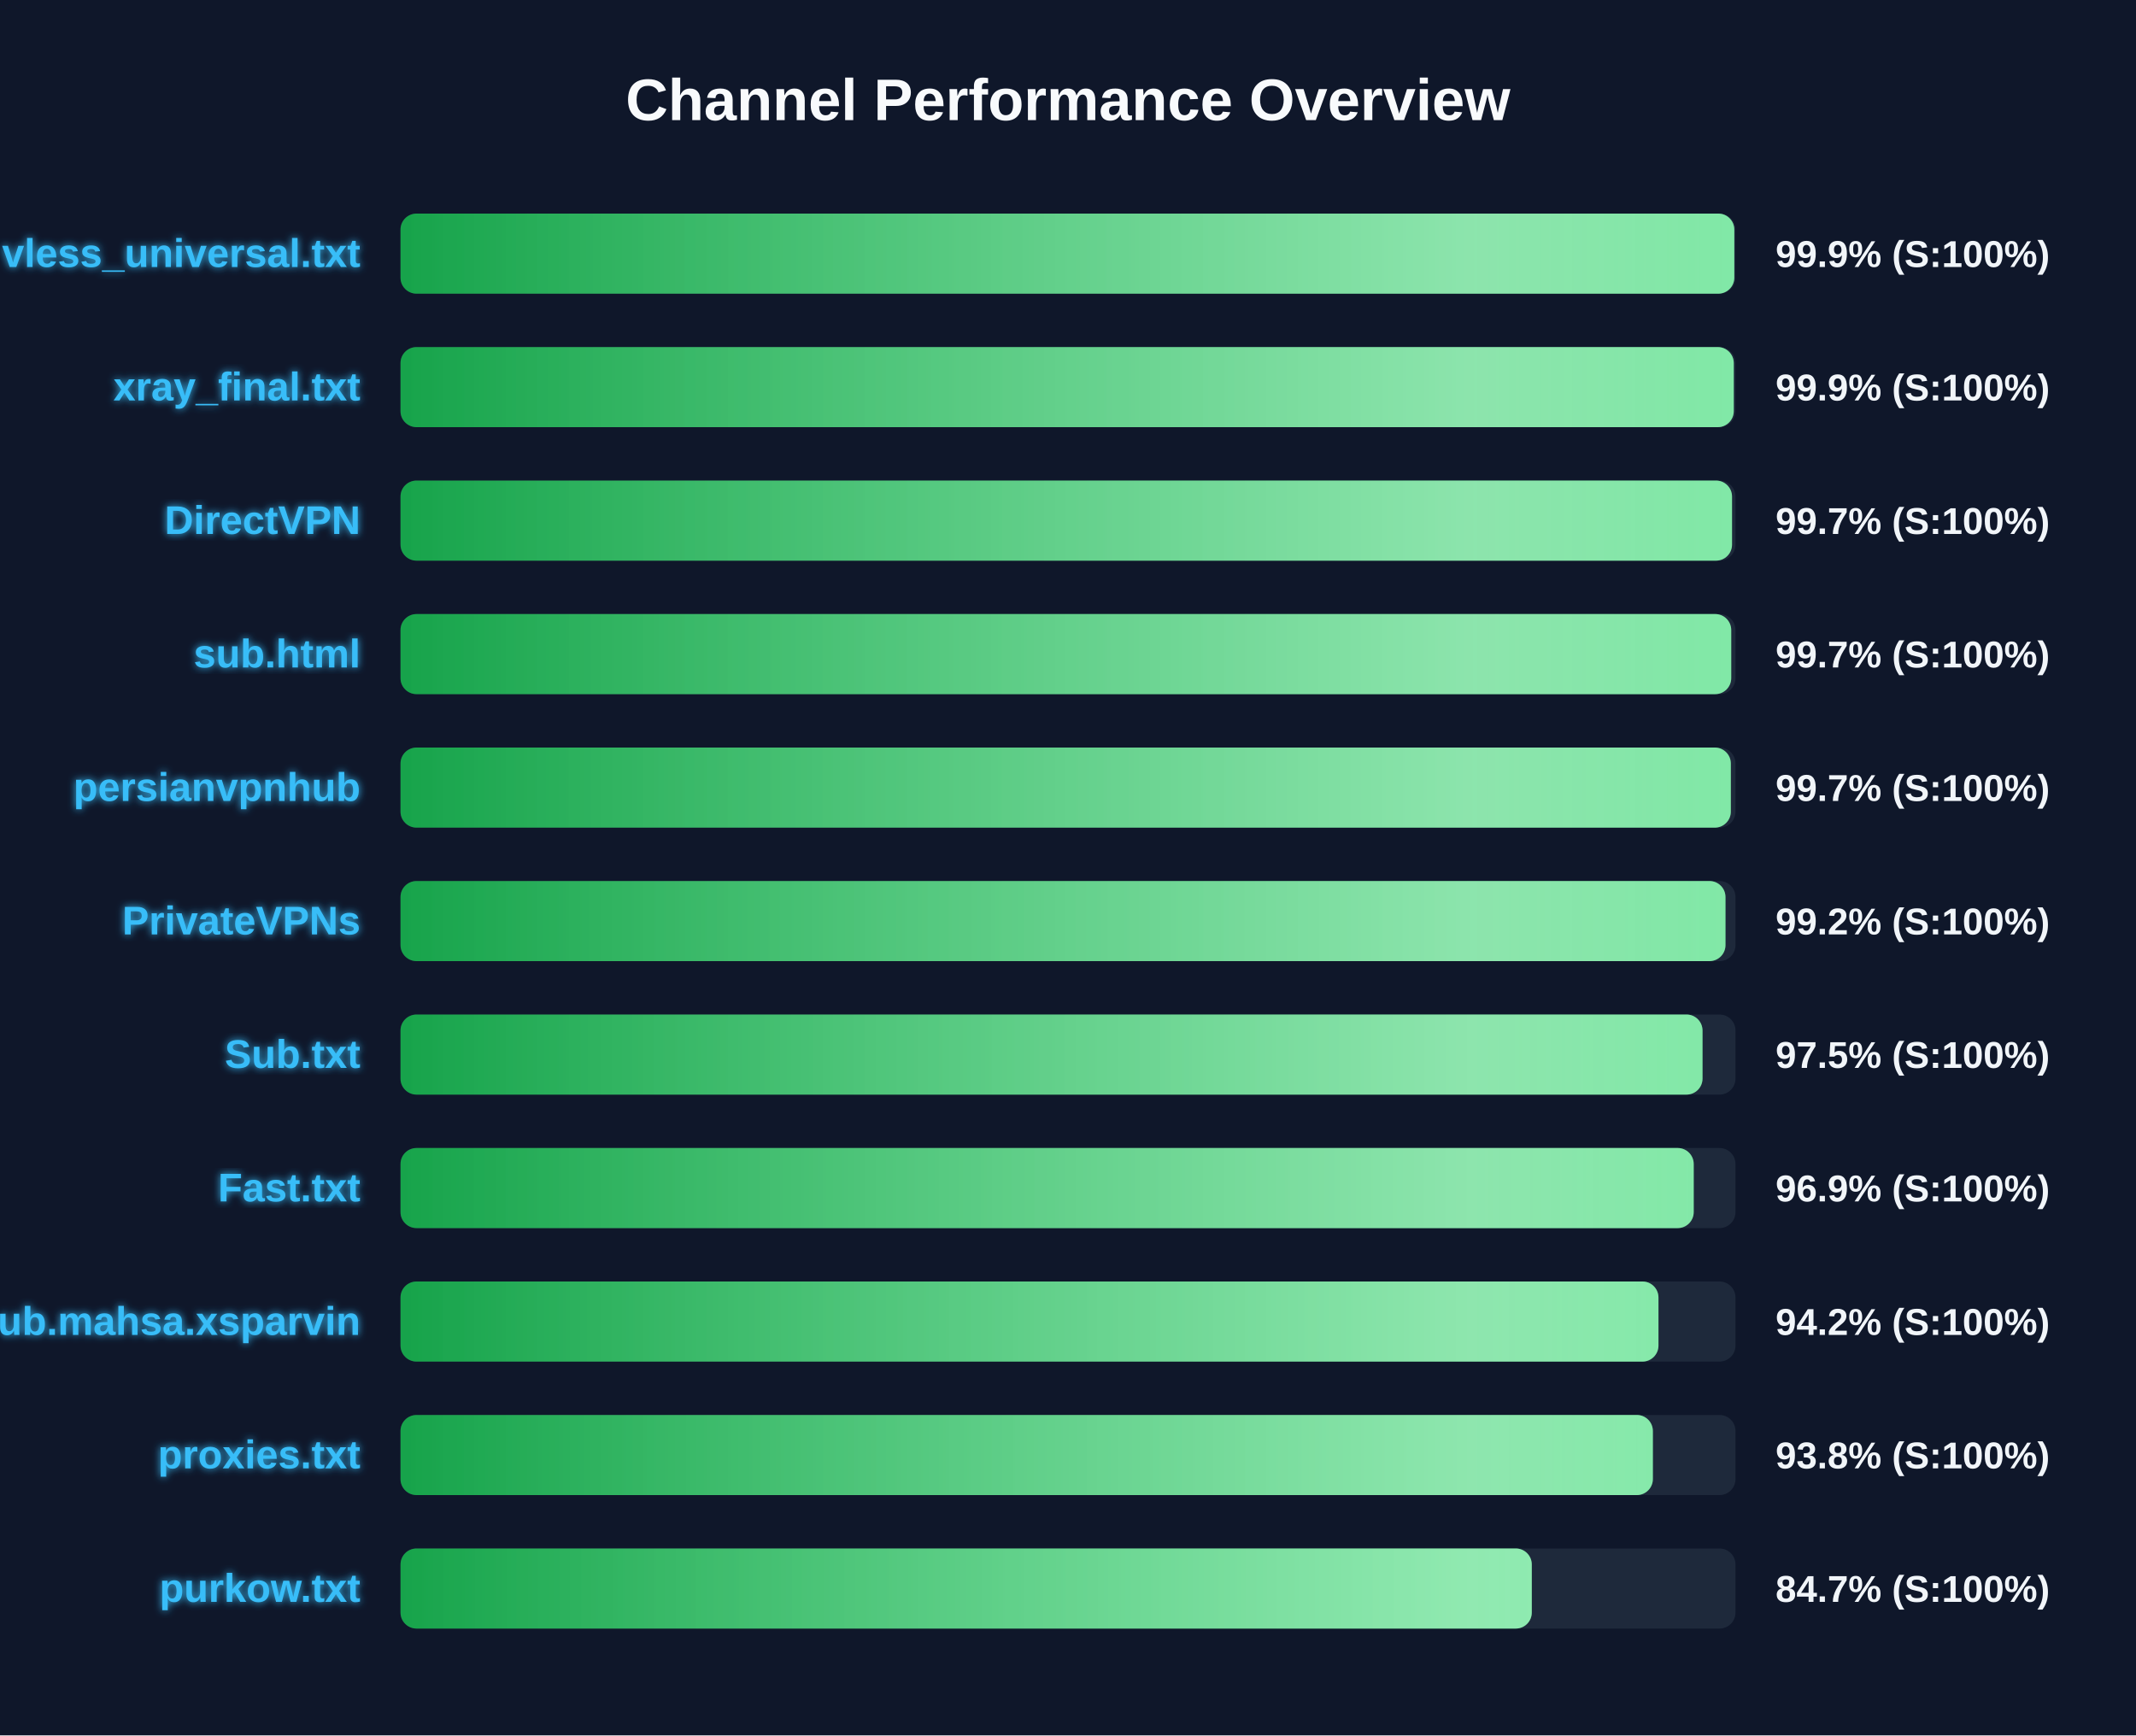
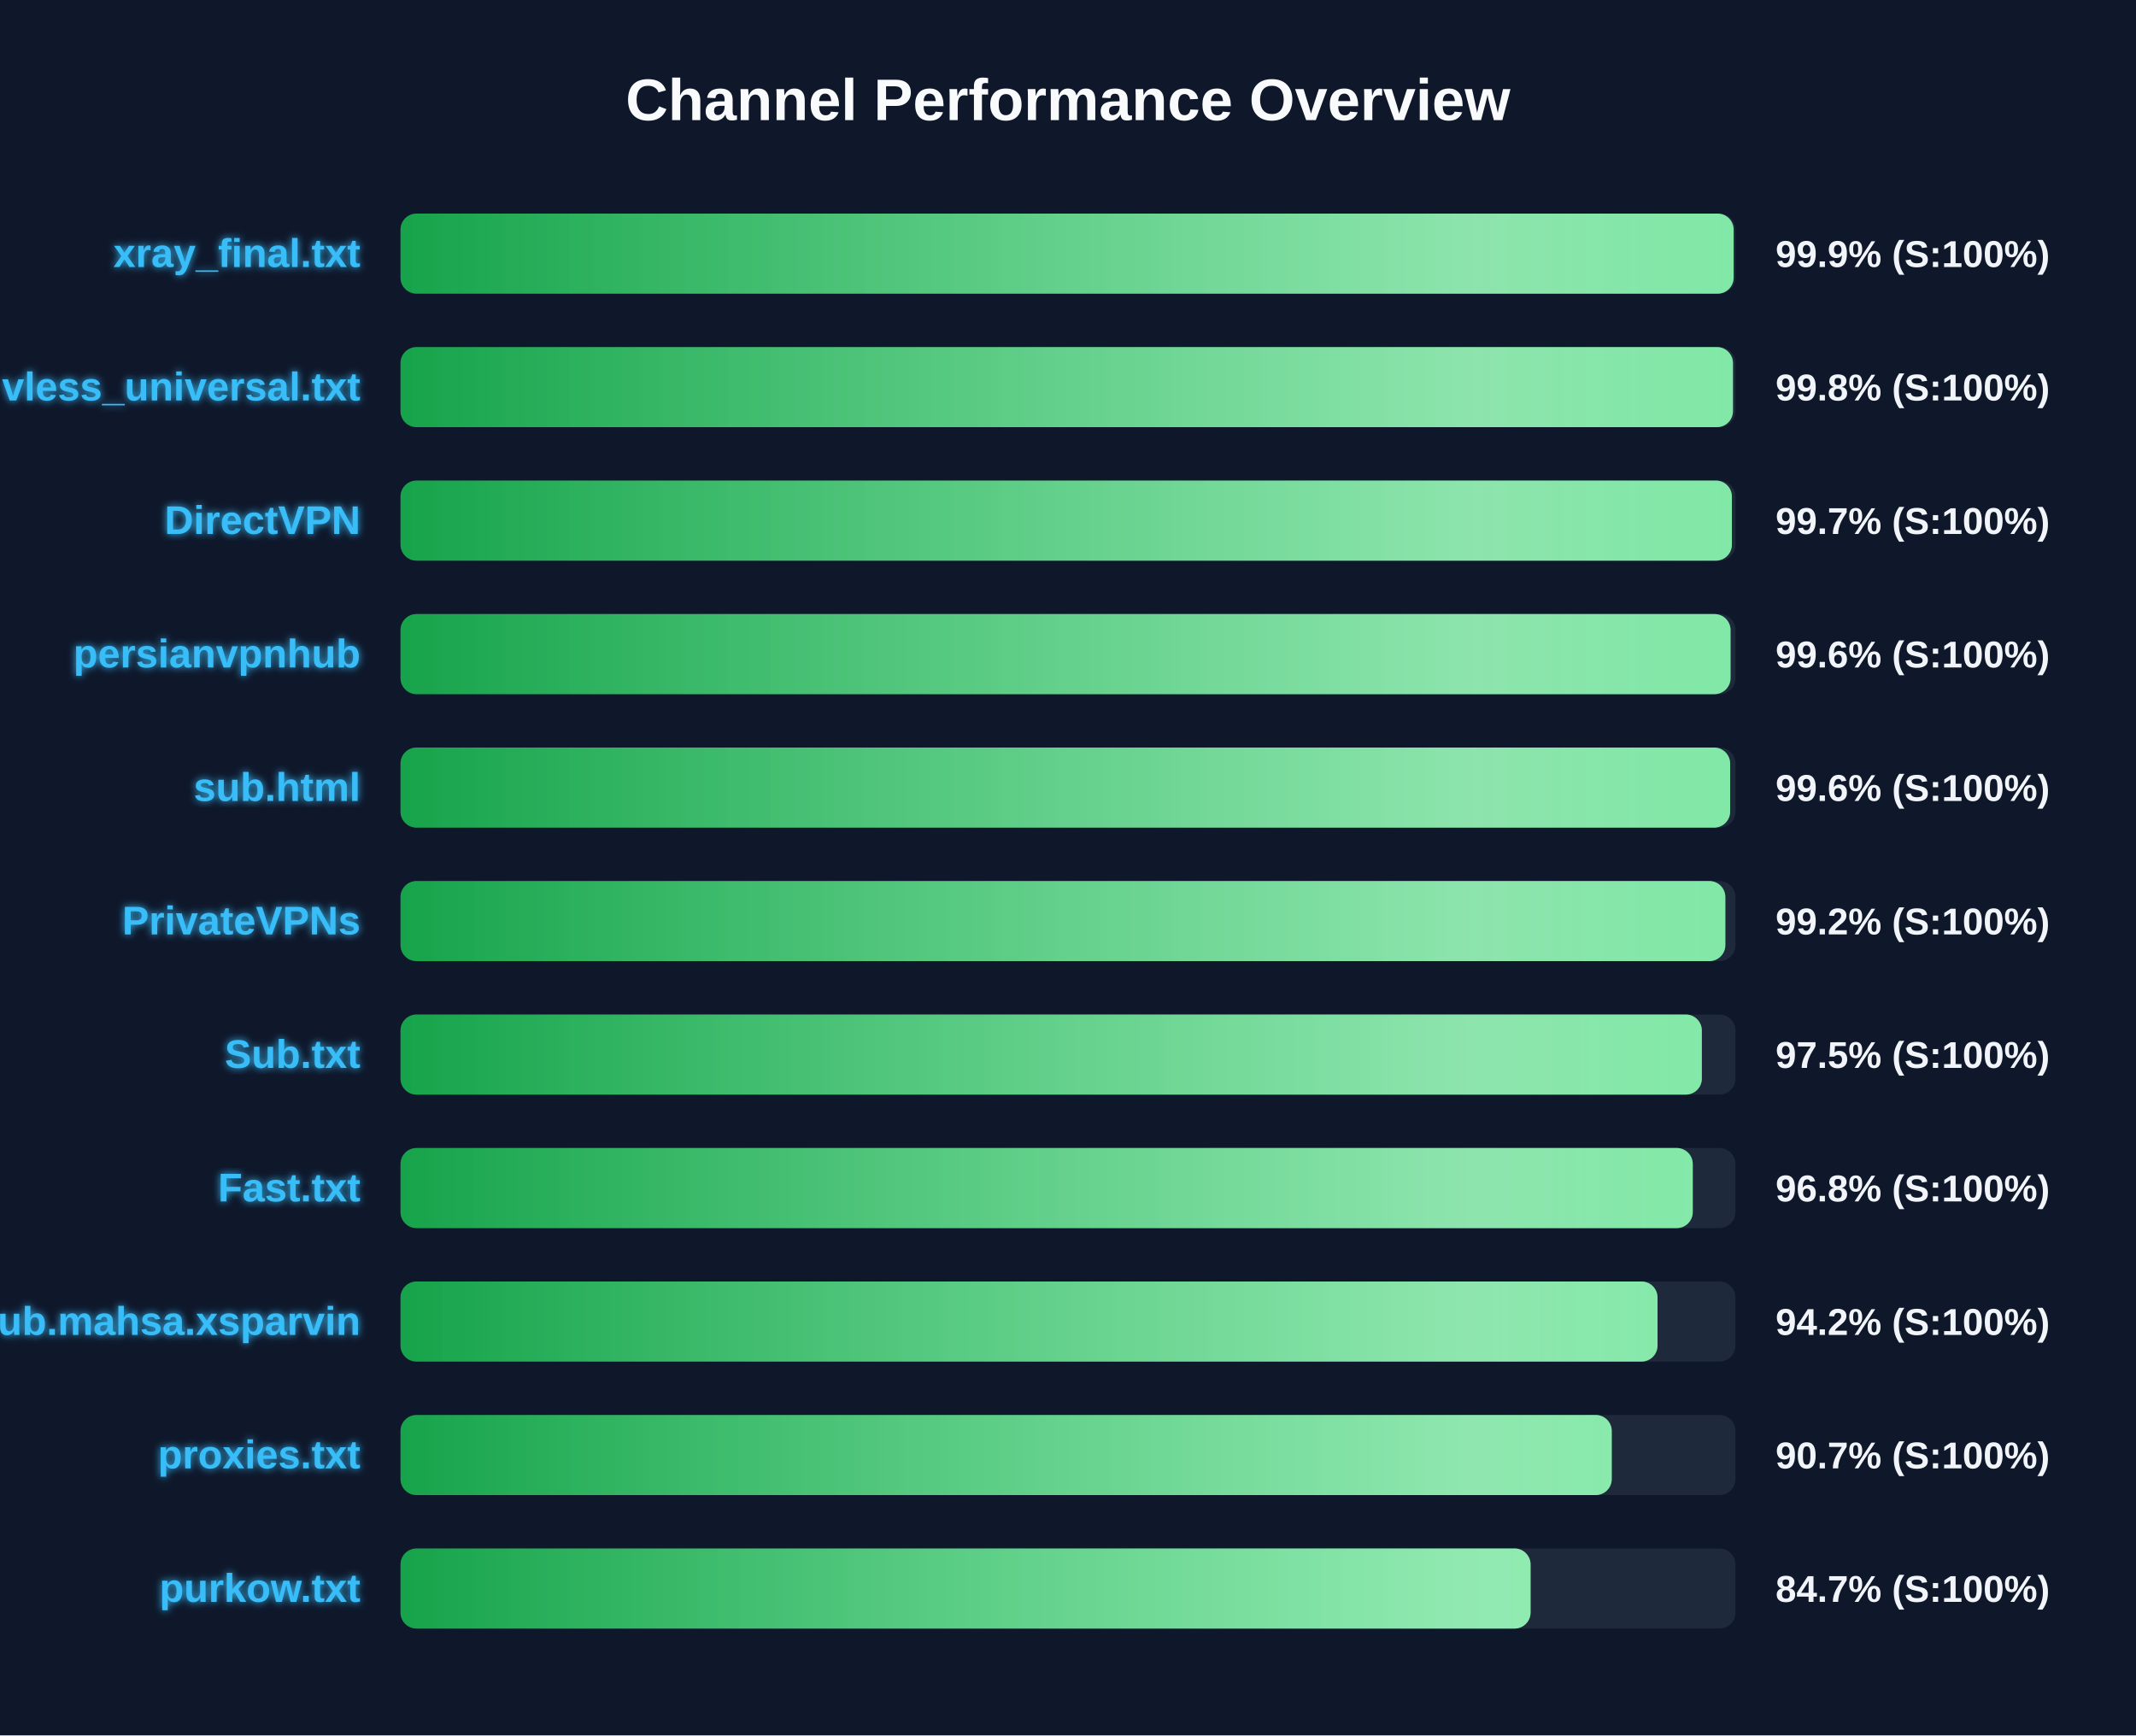
<svg xmlns="http://www.w3.org/2000/svg" width="800" height="650" version="1.1">
  <defs>
    <linearGradient id="grad-green" x1="0%" y1="0%" x2="100%" y2="0%">
      <stop offset="0%" stop-color="#16a34a" />
      <stop offset="100%" stop-color="#4ade80" />
    </linearGradient>
    <linearGradient id="grad-yellow" x1="0%" y1="0%" x2="100%" y2="0%">
      <stop offset="0%" stop-color="#ca8a04" />
      <stop offset="100%" stop-color="#fde047" />
    </linearGradient>
    <linearGradient id="grad-red" x1="0%" y1="0%" x2="100%" y2="0%">
      <stop offset="0%" stop-color="#dc2626" />
      <stop offset="100%" stop-color="#f87171" />
    </linearGradient>
    <linearGradient id="shimmer" x1="0%" y1="0%" x2="100%" y2="0%">
      <stop offset="0%" stop-color="rgba(255,255,255,0)" />
      <stop offset="50%" stop-color="rgba(255,255,255,0.4)" />
      <stop offset="100%" stop-color="rgba(255,255,255,0)" />
    </linearGradient>
    <filter id="glow" x="-20%" y="-20%" width="140%" height="140%">
      <feGaussianBlur stdDeviation="1.5" result="blur" />
      <feComposite in="SourceGraphic" in2="blur" operator="over" />
    </filter>
  </defs>
  <style>
        .bg-rect { fill: #0f172a; }
        .title { font: bold 22px 'Segoe UI', Arial, sans-serif; fill: #f8fafc; }
        .row { font: bold 15px 'Segoe UI', Arial, sans-serif; fill: #38bdf8; filter: url(#glow); }
        .score { font: bold 14px 'Segoe UI', Arial, sans-serif; fill: #f1f5f9; }
        @keyframes shimmer-anim {
            0% { transform: translateX(-100%); }
            100% { transform: translateX(200%); }
        }
        .shimmer-rect {
            animation: shimmer-anim 2.5s infinite linear;
        }
    </style>
  <rect width="100%" height="100%" class="bg-rect" />
  <text x="400" y="45" text-anchor="middle" class="title">Channel Performance Overview</text>
  <rect x="150" y="80" width="500" height="30" fill="#1e293b" rx="6" />
  <clipPath id="clip-0">
-     <rect x="150" y="80" width="499.55" height="30" rx="6" />
+     <rect x="150" y="80" width="499.3" height="30" rx="6" />
  </clipPath>
-   <rect x="150" y="80" width="499.55" height="30" fill="url(#grad-green)" rx="6" />
+   <rect x="150" y="80" width="499.3" height="30" fill="url(#grad-green)" rx="6" />
  <g clip-path="url(#clip-0)">
    <rect x="150" y="80" width="100%" height="30" fill="url(#shimmer)" class="shimmer-rect" />
  </g>
-   <text x="135" y="100" text-anchor="end" class="row">vless_universal.txt</text>
+   <text x="135" y="100" text-anchor="end" class="row">xray_final.txt</text>
  <text x="665" y="100" text-anchor="start" class="score">99.9% (S:100%)</text>
  <rect x="150" y="130" width="500" height="30" fill="#1e293b" rx="6" />
  <clipPath id="clip-1">
-     <rect x="150" y="130" width="499.35" height="30" rx="6" />
+     <rect x="150" y="130" width="499.05" height="30" rx="6" />
  </clipPath>
-   <rect x="150" y="130" width="499.35" height="30" fill="url(#grad-green)" rx="6" />
+   <rect x="150" y="130" width="499.05" height="30" fill="url(#grad-green)" rx="6" />
  <g clip-path="url(#clip-1)">
    <rect x="150" y="130" width="100%" height="30" fill="url(#shimmer)" class="shimmer-rect" />
  </g>
-   <text x="135" y="150" text-anchor="end" class="row">xray_final.txt</text>
-   <text x="665" y="150" text-anchor="start" class="score">99.9% (S:100%)</text>
+   <text x="135" y="150" text-anchor="end" class="row">vless_universal.txt</text>
+   <text x="665" y="150" text-anchor="start" class="score">99.8% (S:100%)</text>
  <rect x="150" y="180" width="500" height="30" fill="#1e293b" rx="6" />
  <clipPath id="clip-2">
-     <rect x="150" y="180" width="498.7" height="30" rx="6" />
+     <rect x="150" y="180" width="498.65" height="30" rx="6" />
  </clipPath>
-   <rect x="150" y="180" width="498.7" height="30" fill="url(#grad-green)" rx="6" />
+   <rect x="150" y="180" width="498.65" height="30" fill="url(#grad-green)" rx="6" />
  <g clip-path="url(#clip-2)">
    <rect x="150" y="180" width="100%" height="30" fill="url(#shimmer)" class="shimmer-rect" />
  </g>
  <text x="135" y="200" text-anchor="end" class="row">DirectVPN</text>
  <text x="665" y="200" text-anchor="start" class="score">99.7% (S:100%)</text>
  <rect x="150" y="230" width="500" height="30" fill="#1e293b" rx="6" />
  <clipPath id="clip-3">
-     <rect x="150" y="230" width="498.4" height="30" rx="6" />
+     <rect x="150" y="230" width="498.15" height="30" rx="6" />
  </clipPath>
-   <rect x="150" y="230" width="498.4" height="30" fill="url(#grad-green)" rx="6" />
+   <rect x="150" y="230" width="498.15" height="30" fill="url(#grad-green)" rx="6" />
  <g clip-path="url(#clip-3)">
    <rect x="150" y="230" width="100%" height="30" fill="url(#shimmer)" class="shimmer-rect" />
  </g>
-   <text x="135" y="250" text-anchor="end" class="row">sub.html</text>
-   <text x="665" y="250" text-anchor="start" class="score">99.7% (S:100%)</text>
+   <text x="135" y="250" text-anchor="end" class="row">persianvpnhub</text>
+   <text x="665" y="250" text-anchor="start" class="score">99.6% (S:100%)</text>
  <rect x="150" y="280" width="500" height="30" fill="#1e293b" rx="6" />
  <clipPath id="clip-4">
-     <rect x="150" y="280" width="498.25" height="30" rx="6" />
+     <rect x="150" y="280" width="498.0" height="30" rx="6" />
  </clipPath>
-   <rect x="150" y="280" width="498.25" height="30" fill="url(#grad-green)" rx="6" />
+   <rect x="150" y="280" width="498.0" height="30" fill="url(#grad-green)" rx="6" />
  <g clip-path="url(#clip-4)">
    <rect x="150" y="280" width="100%" height="30" fill="url(#shimmer)" class="shimmer-rect" />
  </g>
-   <text x="135" y="300" text-anchor="end" class="row">persianvpnhub</text>
-   <text x="665" y="300" text-anchor="start" class="score">99.7% (S:100%)</text>
+   <text x="135" y="300" text-anchor="end" class="row">sub.html</text>
+   <text x="665" y="300" text-anchor="start" class="score">99.6% (S:100%)</text>
  <rect x="150" y="330" width="500" height="30" fill="#1e293b" rx="6" />
  <clipPath id="clip-5">
-     <rect x="150" y="330" width="496.25" height="30" rx="6" />
+     <rect x="150" y="330" width="496.2" height="30" rx="6" />
  </clipPath>
-   <rect x="150" y="330" width="496.25" height="30" fill="url(#grad-green)" rx="6" />
+   <rect x="150" y="330" width="496.2" height="30" fill="url(#grad-green)" rx="6" />
  <g clip-path="url(#clip-5)">
    <rect x="150" y="330" width="100%" height="30" fill="url(#shimmer)" class="shimmer-rect" />
  </g>
  <text x="135" y="350" text-anchor="end" class="row">PrivateVPNs</text>
  <text x="665" y="350" text-anchor="start" class="score">99.2% (S:100%)</text>
  <rect x="150" y="380" width="500" height="30" fill="#1e293b" rx="6" />
  <clipPath id="clip-6">
-     <rect x="150" y="380" width="487.65" height="30" rx="6" />
+     <rect x="150" y="380" width="487.4" height="30" rx="6" />
  </clipPath>
-   <rect x="150" y="380" width="487.65" height="30" fill="url(#grad-green)" rx="6" />
+   <rect x="150" y="380" width="487.4" height="30" fill="url(#grad-green)" rx="6" />
  <g clip-path="url(#clip-6)">
    <rect x="150" y="380" width="100%" height="30" fill="url(#shimmer)" class="shimmer-rect" />
  </g>
  <text x="135" y="400" text-anchor="end" class="row">Sub.txt</text>
  <text x="665" y="400" text-anchor="start" class="score">97.5% (S:100%)</text>
  <rect x="150" y="430" width="500" height="30" fill="#1e293b" rx="6" />
  <clipPath id="clip-7">
-     <rect x="150" y="430" width="484.35" height="30" rx="6" />
+     <rect x="150" y="430" width="484.0" height="30" rx="6" />
  </clipPath>
-   <rect x="150" y="430" width="484.35" height="30" fill="url(#grad-green)" rx="6" />
+   <rect x="150" y="430" width="484.0" height="30" fill="url(#grad-green)" rx="6" />
  <g clip-path="url(#clip-7)">
    <rect x="150" y="430" width="100%" height="30" fill="url(#shimmer)" class="shimmer-rect" />
  </g>
  <text x="135" y="450" text-anchor="end" class="row">Fast.txt</text>
-   <text x="665" y="450" text-anchor="start" class="score">96.9% (S:100%)</text>
+   <text x="665" y="450" text-anchor="start" class="score">96.8% (S:100%)</text>
  <rect x="150" y="480" width="500" height="30" fill="#1e293b" rx="6" />
  <clipPath id="clip-8">
-     <rect x="150" y="480" width="471.15" height="30" rx="6" />
+     <rect x="150" y="480" width="470.8" height="30" rx="6" />
  </clipPath>
-   <rect x="150" y="480" width="471.15" height="30" fill="url(#grad-green)" rx="6" />
+   <rect x="150" y="480" width="470.8" height="30" fill="url(#grad-green)" rx="6" />
  <g clip-path="url(#clip-8)">
    <rect x="150" y="480" width="100%" height="30" fill="url(#shimmer)" class="shimmer-rect" />
  </g>
  <text x="135" y="500" text-anchor="end" class="row">Sub.mahsa.xsparvin</text>
  <text x="665" y="500" text-anchor="start" class="score">94.2% (S:100%)</text>
  <rect x="150" y="530" width="500" height="30" fill="#1e293b" rx="6" />
  <clipPath id="clip-9">
-     <rect x="150" y="530" width="469.05" height="30" rx="6" />
+     <rect x="150" y="530" width="453.65" height="30" rx="6" />
  </clipPath>
-   <rect x="150" y="530" width="469.05" height="30" fill="url(#grad-green)" rx="6" />
+   <rect x="150" y="530" width="453.65" height="30" fill="url(#grad-green)" rx="6" />
  <g clip-path="url(#clip-9)">
    <rect x="150" y="530" width="100%" height="30" fill="url(#shimmer)" class="shimmer-rect" />
  </g>
  <text x="135" y="550" text-anchor="end" class="row">proxies.txt</text>
-   <text x="665" y="550" text-anchor="start" class="score">93.8% (S:100%)</text>
+   <text x="665" y="550" text-anchor="start" class="score">90.7% (S:100%)</text>
  <rect x="150" y="580" width="500" height="30" fill="#1e293b" rx="6" />
  <clipPath id="clip-10">
-     <rect x="150" y="580" width="423.7" height="30" rx="6" />
+     <rect x="150" y="580" width="423.25" height="30" rx="6" />
  </clipPath>
-   <rect x="150" y="580" width="423.7" height="30" fill="url(#grad-green)" rx="6" />
+   <rect x="150" y="580" width="423.25" height="30" fill="url(#grad-green)" rx="6" />
  <g clip-path="url(#clip-10)">
    <rect x="150" y="580" width="100%" height="30" fill="url(#shimmer)" class="shimmer-rect" />
  </g>
  <text x="135" y="600" text-anchor="end" class="row">purkow.txt</text>
  <text x="665" y="600" text-anchor="start" class="score">84.7% (S:100%)</text>
</svg>
